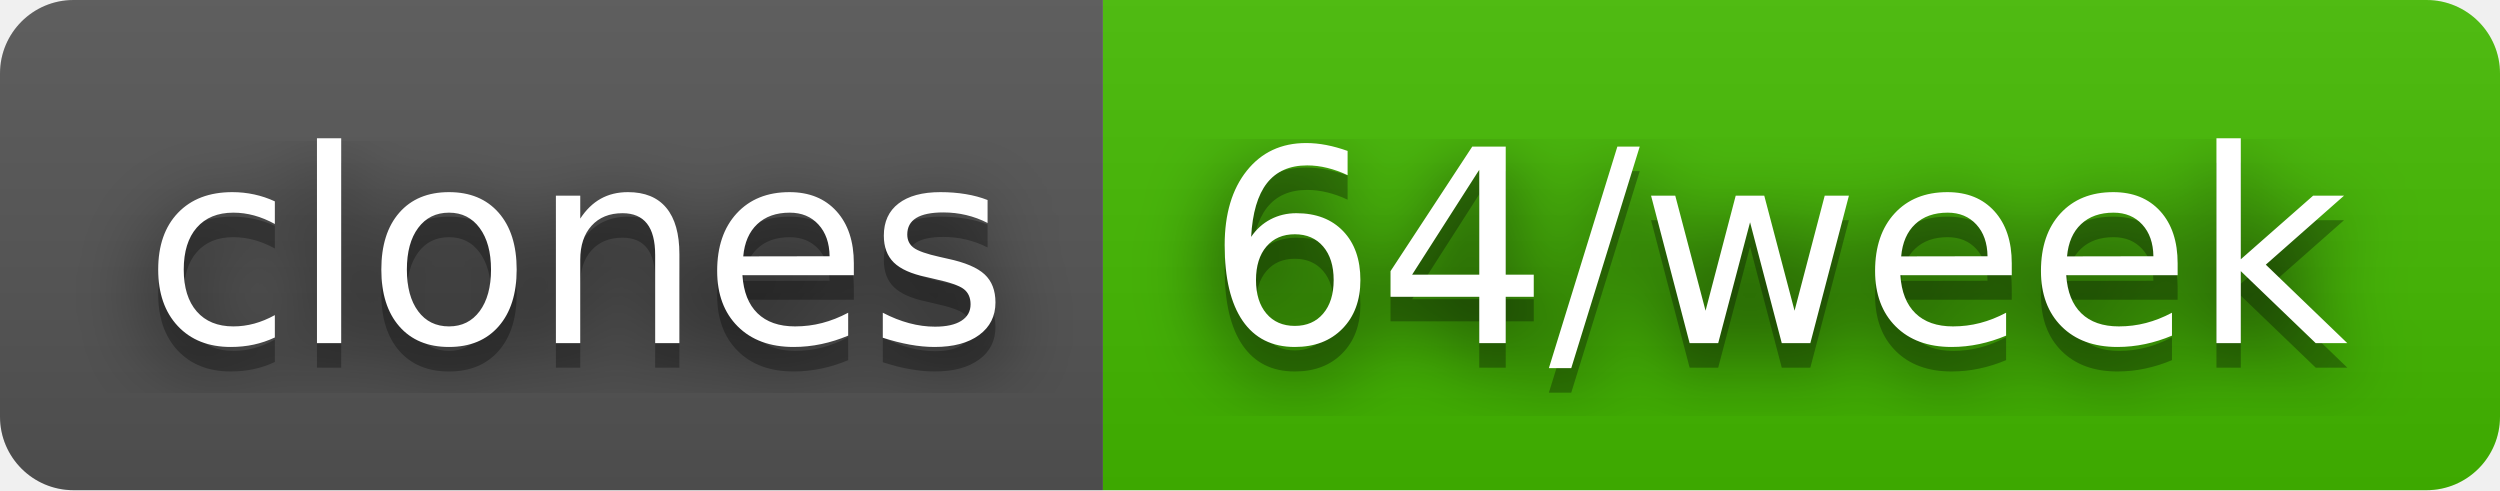
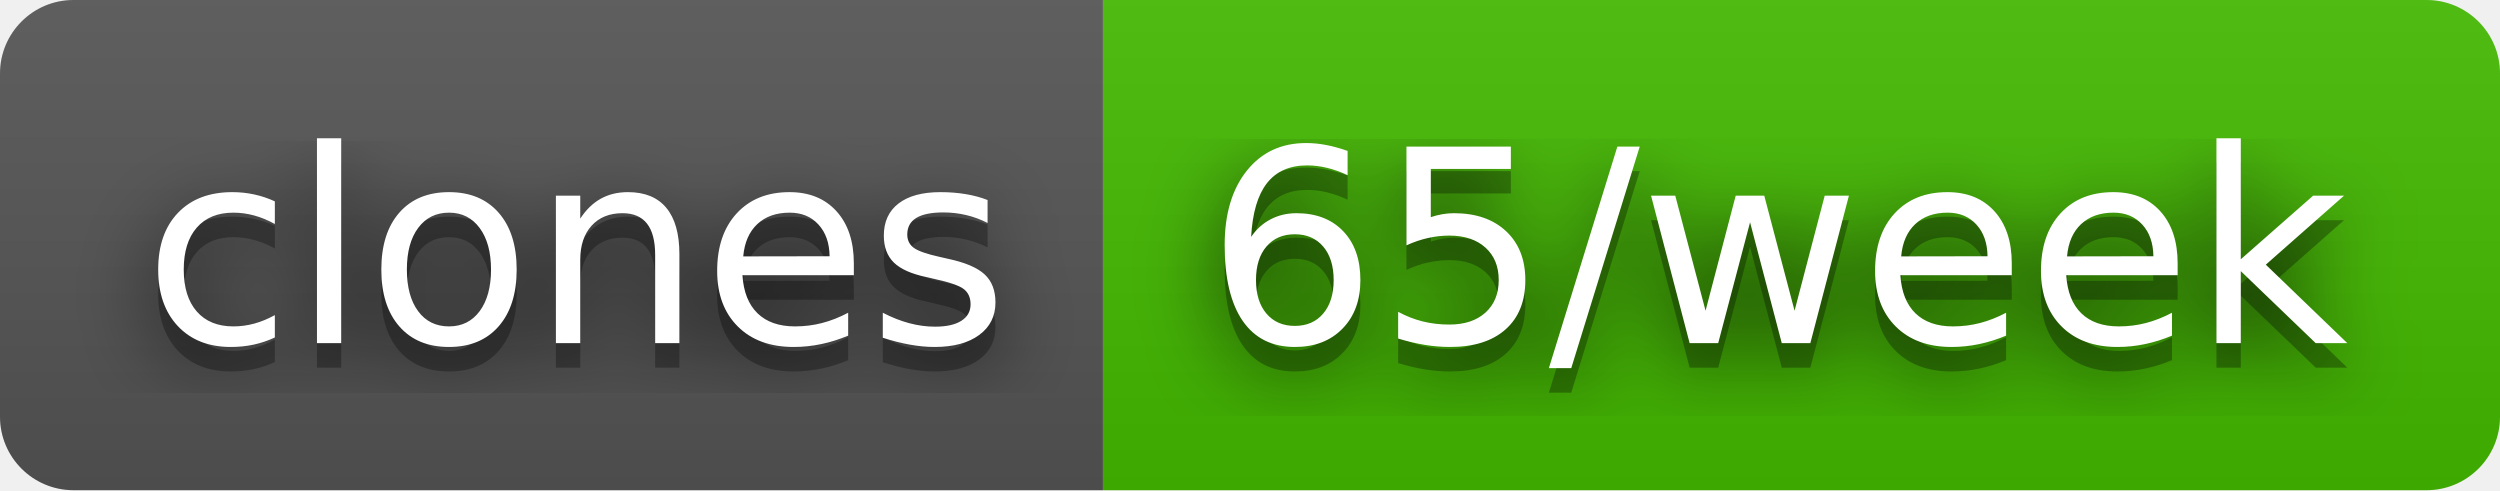
- <svg xmlns="http://www.w3.org/2000/svg" width="102" height="20" role="img" aria-label="clones: 64/week">
+ <svg xmlns="http://www.w3.org/2000/svg" width="102" height="20" role="img" aria-label="clones: 65/week">
  <filter id="blur">
    <feGaussianBlur stdDeviation="16" />
  </filter>
  <linearGradient id="s" x2="0" y2="100%">
    <stop offset="0" stop-color="#bbb" stop-opacity=".1" />
    <stop offset="1" stop-opacity=".1" />
  </linearGradient>
  <clipPath id="r">
    <rect width="102" height="20" rx="3" />
  </clipPath>
  <g clip-path="url(#r)">
    <rect width="45" height="20" fill="#555" />
    <rect x="45" width="57" height="20" fill="#4b0" />
    <rect width="102" height="20" fill="url(#s)" />
  </g>
  <g fill="#fff" text-anchor="middle" font-family="Verdana,Geneva,DejaVu Sans,sans-serif" text-rendering="geometricPrecision" font-size="110">
    <g transform="scale(.1)">
      <g aria-hidden="true" fill="#010101">
        <text x="235" y="150" fill-opacity=".8" filter="url(#blur)" textLength="350">clones</text>
        <text x="235" y="150" fill-opacity=".3" textLength="350">clones</text>
      </g>
      <text x="235" y="140" textLength="350">clones</text>
    </g>
    <g transform="scale(.1)">
      <g aria-hidden="true" fill="#010101">
-         <text x="725" y="150" fill-opacity=".8" filter="url(#blur)" textLength="470">64/week</text>
-         <text x="725" y="150" fill-opacity=".3" textLength="470">64/week</text>
+         <text x="725" y="150" fill-opacity=".8" filter="url(#blur)" textLength="470">65/week</text>
+         <text x="725" y="150" fill-opacity=".3" textLength="470">65/week</text>
      </g>
-       <text x="725" y="140" textLength="470">64/week</text>
+       <text x="725" y="140" textLength="470">65/week</text>
    </g>
  </g>
</svg>
